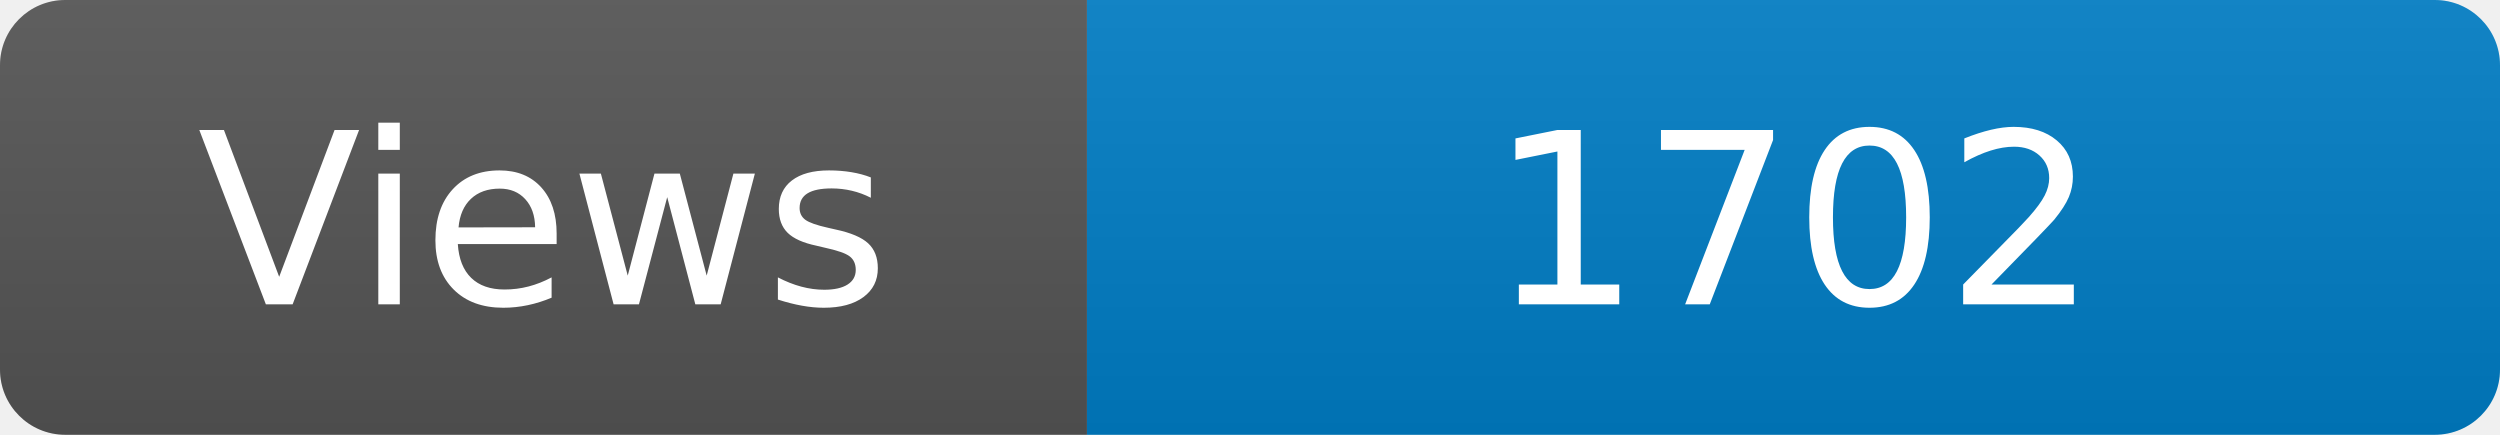
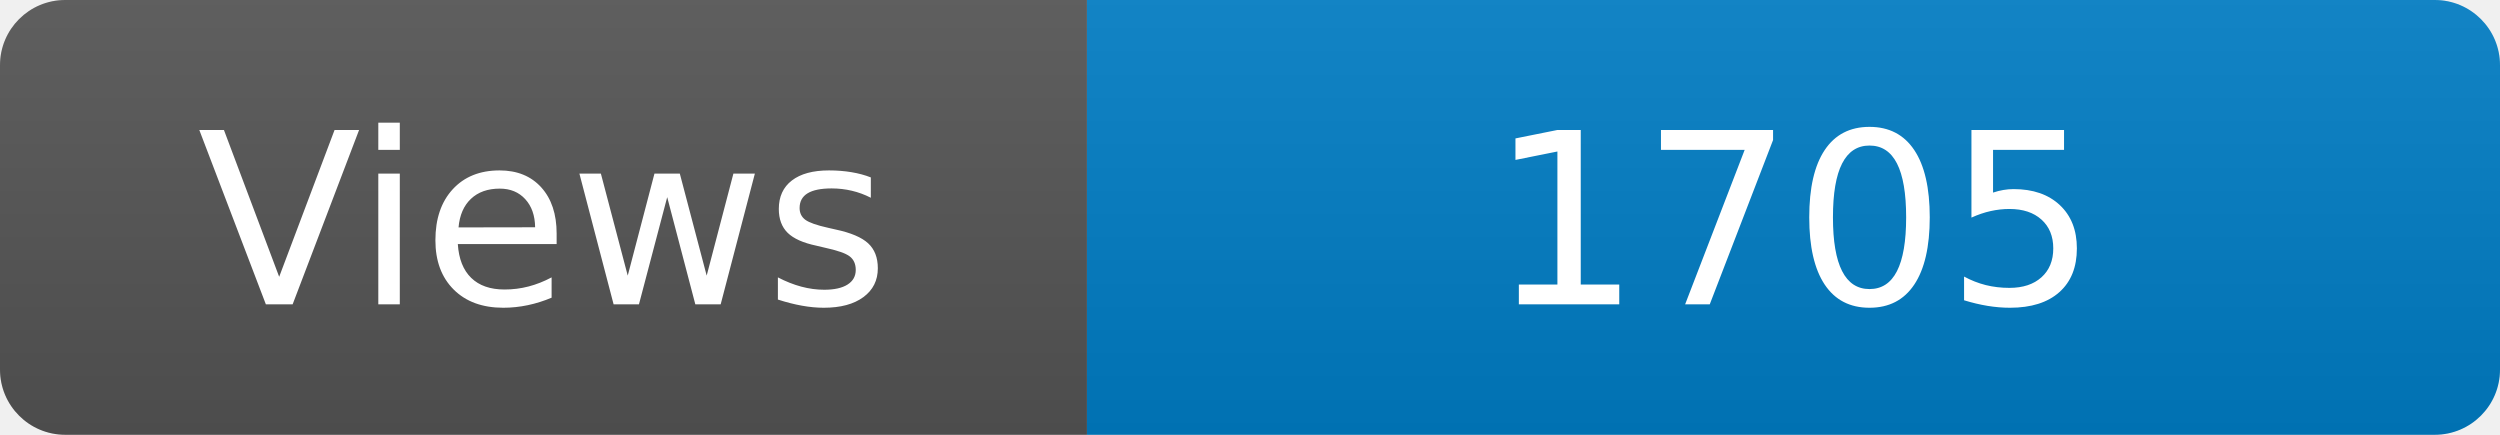
<svg xmlns="http://www.w3.org/2000/svg" width="115" height="20" role="img" aria-label="Maintained?: yes">
  <linearGradient id="s" x2="0" y2="100%">
    <stop offset="0" stop-color="#bbb" stop-opacity=".1" />
    <stop offset="1" stop-opacity=".1" />
  </linearGradient>
  <clipPath id="r">
    <rect width="115" height="20" rx="3" fill="#fff" />
  </clipPath>
  <g clip-path="url(#r)">
    <rect width="50" height="20" fill="#555" />
    <rect x="50" width="160" height="20" fill="#007ec6" />
    <rect width="115" height="20" fill="url(#s)" />
  </g>
  <g fill="#fff" text-anchor="middle" font-family="Verdana,Geneva,DejaVu Sans,sans-serif" font-size="110">
    <text x="250" y="140" transform="scale(.1)" fill="#fff">Views</text>
-     <text x="825" y="140" transform="scale(.1)" fill="#fff">1702</text>
+     <text x="825" y="140" transform="scale(.1)" fill="#fff">1705</text>
  </g>
</svg>
